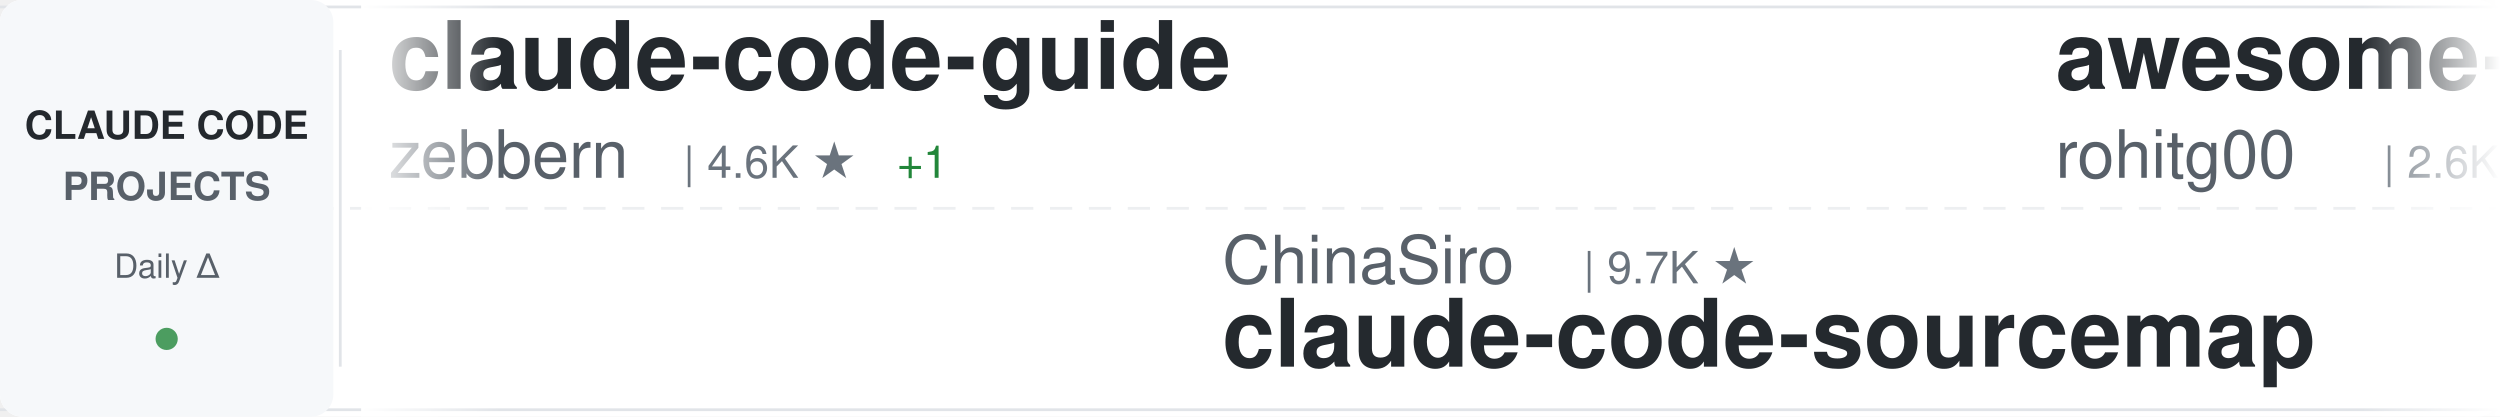
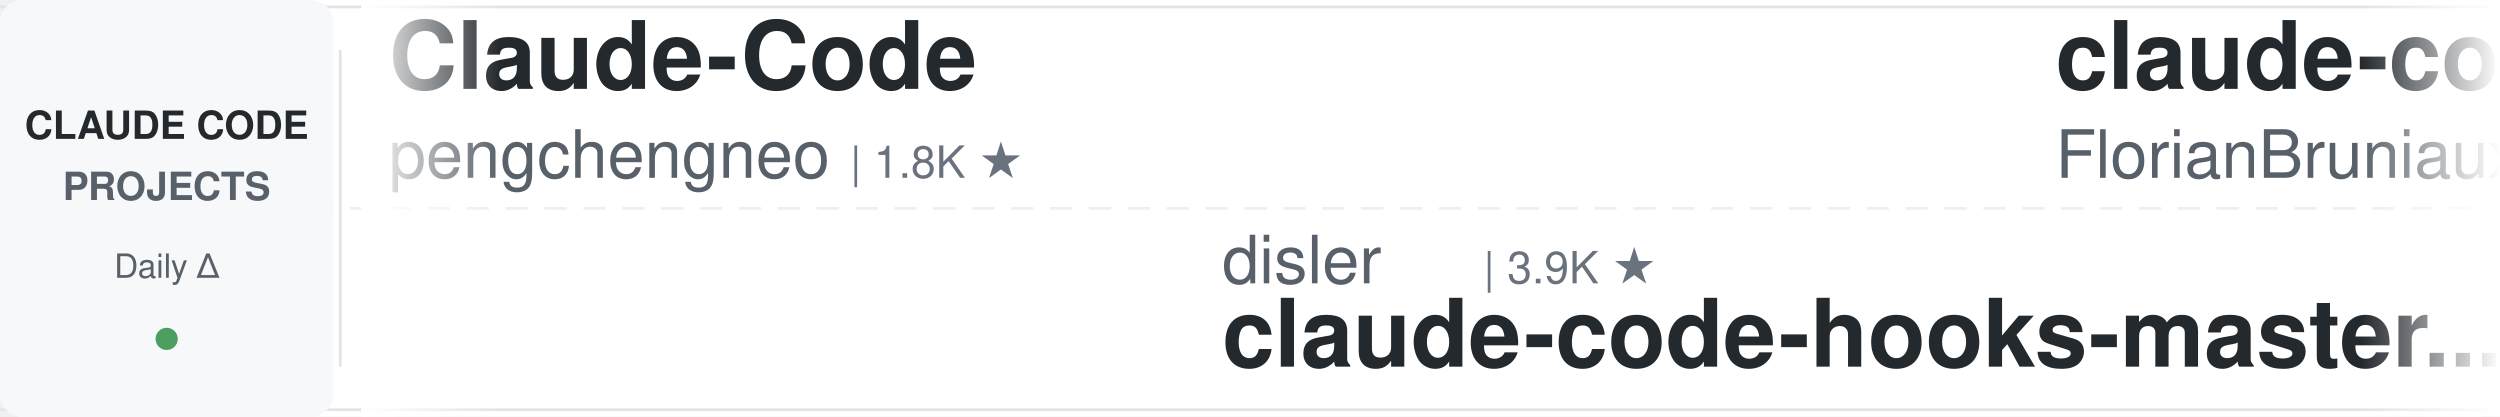
<svg xmlns="http://www.w3.org/2000/svg" width="900" height="150">
  <defs>
    <linearGradient id="awesomeLeftFade" x1="0%" y1="0%" x2="100%" y2="0%">
      <stop offset="0%" style="stop-color:#ffffff;stop-opacity:1" />
      <stop offset="100%" style="stop-color:#ffffff;stop-opacity:0" />
    </linearGradient>
    <linearGradient id="awesomeRightFade" x1="0%" y1="0%" x2="100%" y2="0%">
      <stop offset="0%" style="stop-color:#ffffff;stop-opacity:0" />
      <stop offset="100%" style="stop-color:#ffffff;stop-opacity:1" />
    </linearGradient>
  </defs>
  <rect width="900" height="150" fill="#ffffff" rx="8" />
  <rect x="0" y="2" width="900" height="1" fill="#e1e4e8" />
  <rect x="0" y="147" width="900" height="1" fill="#e1e4e8" />
  <line x1="0" y1="75" x2="900" y2="75" stroke="#e1e4e8" stroke-width="1" stroke-dasharray="8 6" opacity="0.6" />
  <rect x="0" y="0" width="120" height="150" fill="#f6f8fa" rx="8" />
  <text x="60" y="50" font-family="-apple-system, BlinkMacSystemFont, 'Segoe UI', Helvetica, Arial, sans-serif" font-size="14" font-weight="600" fill="#24292e" text-anchor="middle">CLAUDE CODE</text>
  <text x="60" y="72" font-family="-apple-system, BlinkMacSystemFont, 'Segoe UI', Helvetica, Arial, sans-serif" font-size="14" font-weight="600" fill="#586069" text-anchor="middle">PROJECTS</text>
  <text x="60" y="100" font-family="-apple-system, BlinkMacSystemFont, 'Segoe UI', Helvetica, Arial, sans-serif" font-size="12" font-weight="500" fill="#586069" text-anchor="middle">Daily Δ</text>
  <circle cx="60" cy="122" r="4" fill="#22863a" opacity="0.8" />
  <rect x="122" y="18" width="1" height="114" fill="#e1e4e8" />
  <clipPath id="awesomeTickerClip">
    <rect x="130" y="0" width="770" height="150" />
  </clipPath>
  <g clip-path="url(#awesomeTickerClip)">
    <g id="awesomeTickerItems">
      <animateTransform attributeName="transform" attributeType="XML" type="translate" from="0 0" to="-3000 0" dur="54s" repeatCount="indefinite" />
      <g transform="translate(0, 0)">
-         <text x="140" y="32" font-family="-apple-system, BlinkMacSystemFont, 'Segoe UI', Helvetica, Arial, sans-serif" font-size="34" font-weight="600" fill="#24292e">claude-code-guide</text>
-         <text x="140" y="64" font-family="-apple-system, BlinkMacSystemFont, 'Segoe UI', Helvetica, Arial, sans-serif" font-size="24" font-weight="400" fill="#586069">zebbern</text>
-         <text x="246" y="64" font-family="-apple-system, BlinkMacSystemFont, 'Segoe UI', Helvetica, Arial, sans-serif" font-size="16" font-weight="500" fill="#6a737d">| 4.6K ★</text>
-         <text x="323" y="64" font-family="-apple-system, BlinkMacSystemFont, 'Segoe UI', Helvetica, Arial, sans-serif" font-size="16" font-weight="500" fill="#22863a"> +1</text>
+         <text x="140" y="32" font-family="-apple-system, BlinkMacSystemFont, 'Segoe UI', Helvetica, Arial, sans-serif" font-size="34" font-weight="600" fill="#24292e">Claude-Code</text>
+         <text x="140" y="64" font-family="-apple-system, BlinkMacSystemFont, 'Segoe UI', Helvetica, Arial, sans-serif" font-size="24" font-weight="400" fill="#586069">pengchengneo</text>
+         <text x="306" y="64" font-family="-apple-system, BlinkMacSystemFont, 'Segoe UI', Helvetica, Arial, sans-serif" font-size="16" font-weight="500" fill="#6a737d">| 1.8K ★</text>
      </g>
      <g transform="translate(300, 0)">
+         <text x="140" y="102" font-family="-apple-system, BlinkMacSystemFont, 'Segoe UI', Helvetica, Arial, sans-serif" font-size="24" font-weight="400" fill="#586069">disler</text>
+         <text x="234" y="102" font-family="-apple-system, BlinkMacSystemFont, 'Segoe UI', Helvetica, Arial, sans-serif" font-size="16" font-weight="500" fill="#6a737d">| 3.9K ★</text>
+         <text x="140" y="132" font-family="-apple-system, BlinkMacSystemFont, 'Segoe UI', Helvetica, Arial, sans-serif" font-size="34" font-weight="600" fill="#24292e">claude-code-hooks-master...</text>
+       </g>
+       <g transform="translate(600, 0)">
+         <text x="140" y="32" font-family="-apple-system, BlinkMacSystemFont, 'Segoe UI', Helvetica, Arial, sans-serif" font-size="34" font-weight="600" fill="#24292e">claude-code-ultimate-gui...</text>
+         <text x="140" y="64" font-family="-apple-system, BlinkMacSystemFont, 'Segoe UI', Helvetica, Arial, sans-serif" font-size="24" font-weight="400" fill="#586069">FlorianBruniaux</text>
+         <text x="342" y="64" font-family="-apple-system, BlinkMacSystemFont, 'Segoe UI', Helvetica, Arial, sans-serif" font-size="16" font-weight="500" fill="#6a737d">| 6.0K ★</text>
+         <text x="419" y="64" font-family="-apple-system, BlinkMacSystemFont, 'Segoe UI', Helvetica, Arial, sans-serif" font-size="16" font-weight="500" fill="#22863a"> +1</text>
+       </g>
+       <g transform="translate(900, 0)">
+         <text x="140" y="102" font-family="-apple-system, BlinkMacSystemFont, 'Segoe UI', Helvetica, Arial, sans-serif" font-size="24" font-weight="400" fill="#586069">guanshan</text>
+         <text x="258" y="102" font-family="-apple-system, BlinkMacSystemFont, 'Segoe UI', Helvetica, Arial, sans-serif" font-size="16" font-weight="500" fill="#6a737d">| 61 ★</text>
+         <text x="140" y="132" font-family="-apple-system, BlinkMacSystemFont, 'Segoe UI', Helvetica, Arial, sans-serif" font-size="34" font-weight="600" fill="#24292e">ClaudeCode</text>
+       </g>
+       <g transform="translate(1200, 0)">
+         <text x="140" y="32" font-family="-apple-system, BlinkMacSystemFont, 'Segoe UI', Helvetica, Arial, sans-serif" font-size="34" font-weight="600" fill="#24292e">claude-code-security-rev...</text>
+         <text x="140" y="64" font-family="-apple-system, BlinkMacSystemFont, 'Segoe UI', Helvetica, Arial, sans-serif" font-size="24" font-weight="400" fill="#586069">anthropics</text>
+         <text x="282" y="64" font-family="-apple-system, BlinkMacSystemFont, 'Segoe UI', Helvetica, Arial, sans-serif" font-size="16" font-weight="500" fill="#6a737d">| 6.3K ★</text>
+         <text x="359" y="64" font-family="-apple-system, BlinkMacSystemFont, 'Segoe UI', Helvetica, Arial, sans-serif" font-size="16" font-weight="500" fill="#22863a"> +1</text>
+       </g>
+       <g transform="translate(1500, 0)">
        <text x="140" y="102" font-family="-apple-system, BlinkMacSystemFont, 'Segoe UI', Helvetica, Arial, sans-serif" font-size="24" font-weight="400" fill="#586069">ChinaSiro</text>
        <text x="270" y="102" font-family="-apple-system, BlinkMacSystemFont, 'Segoe UI', Helvetica, Arial, sans-serif" font-size="16" font-weight="500" fill="#6a737d">| 9.7K ★</text>
        <text x="140" y="132" font-family="-apple-system, BlinkMacSystemFont, 'Segoe UI', Helvetica, Arial, sans-serif" font-size="34" font-weight="600" fill="#24292e">claude-code-sourcemap</text>
      </g>
-       <g transform="translate(600, 0)">
-         <text x="140" y="32" font-family="-apple-system, BlinkMacSystemFont, 'Segoe UI', Helvetica, Arial, sans-serif" font-size="34" font-weight="600" fill="#24292e">awesome-claude-code-tool...</text>
-         <text x="140" y="64" font-family="-apple-system, BlinkMacSystemFont, 'Segoe UI', Helvetica, Arial, sans-serif" font-size="24" font-weight="400" fill="#586069">rohitg00</text>
-         <text x="258" y="64" font-family="-apple-system, BlinkMacSystemFont, 'Segoe UI', Helvetica, Arial, sans-serif" font-size="16" font-weight="500" fill="#6a737d">| 2.6K ★</text>
-       </g>
-       <g transform="translate(900, 0)">
-         <text x="140" y="102" font-family="-apple-system, BlinkMacSystemFont, 'Segoe UI', Helvetica, Arial, sans-serif" font-size="24" font-weight="400" fill="#586069">ChrisWiles</text>
-         <text x="282" y="102" font-family="-apple-system, BlinkMacSystemFont, 'Segoe UI', Helvetica, Arial, sans-serif" font-size="16" font-weight="500" fill="#6a737d">| 6.1K ★</text>
-         <text x="140" y="132" font-family="-apple-system, BlinkMacSystemFont, 'Segoe UI', Helvetica, Arial, sans-serif" font-size="34" font-weight="600" fill="#24292e">claude-code-showcase</text>
-       </g>
-       <g transform="translate(1200, 0)">
-         <text x="140" y="32" font-family="-apple-system, BlinkMacSystemFont, 'Segoe UI', Helvetica, Arial, sans-serif" font-size="34" font-weight="600" fill="#24292e">Claude-Code</text>
-         <text x="140" y="64" font-family="-apple-system, BlinkMacSystemFont, 'Segoe UI', Helvetica, Arial, sans-serif" font-size="24" font-weight="400" fill="#586069">OrcaWhisper</text>
-         <text x="294" y="64" font-family="-apple-system, BlinkMacSystemFont, 'Segoe UI', Helvetica, Arial, sans-serif" font-size="16" font-weight="500" fill="#6a737d">| 101 ★</text>
-       </g>
-       <g transform="translate(1500, 0)">
-         <text x="140" y="102" font-family="-apple-system, BlinkMacSystemFont, 'Segoe UI', Helvetica, Arial, sans-serif" font-size="24" font-weight="400" fill="#586069">repowise-dev</text>
-         <text x="306" y="102" font-family="-apple-system, BlinkMacSystemFont, 'Segoe UI', Helvetica, Arial, sans-serif" font-size="16" font-weight="500" fill="#6a737d">| 1.2K ★</text>
-         <text x="140" y="132" font-family="-apple-system, BlinkMacSystemFont, 'Segoe UI', Helvetica, Arial, sans-serif" font-size="34" font-weight="600" fill="#24292e">claude-code-prompts</text>
-       </g>
      <g transform="translate(1800, 0)">
-         <text x="140" y="32" font-family="-apple-system, BlinkMacSystemFont, 'Segoe UI', Helvetica, Arial, sans-serif" font-size="34" font-weight="600" fill="#24292e">Claude-Code-Game-Studios</text>
-         <text x="140" y="64" font-family="-apple-system, BlinkMacSystemFont, 'Segoe UI', Helvetica, Arial, sans-serif" font-size="24" font-weight="400" fill="#586069">Donchitos</text>
-         <text x="270" y="64" font-family="-apple-system, BlinkMacSystemFont, 'Segoe UI', Helvetica, Arial, sans-serif" font-size="16" font-weight="500" fill="#6a737d">| 25.4K ★</text>
-         <text x="356" y="64" font-family="-apple-system, BlinkMacSystemFont, 'Segoe UI', Helvetica, Arial, sans-serif" font-size="16" font-weight="500" fill="#22863a"> +3</text>
+         <text x="140" y="32" font-family="-apple-system, BlinkMacSystemFont, 'Segoe UI', Helvetica, Arial, sans-serif" font-size="34" font-weight="600" fill="#24292e">awesome-claude-code</text>
+         <text x="140" y="64" font-family="-apple-system, BlinkMacSystemFont, 'Segoe UI', Helvetica, Arial, sans-serif" font-size="24" font-weight="400" fill="#586069">jqueryscript</text>
+         <text x="306" y="64" font-family="-apple-system, BlinkMacSystemFont, 'Segoe UI', Helvetica, Arial, sans-serif" font-size="16" font-weight="500" fill="#6a737d">| 517 ★</text>
      </g>
      <g transform="translate(2100, 0)">
-         <text x="140" y="102" font-family="-apple-system, BlinkMacSystemFont, 'Segoe UI', Helvetica, Arial, sans-serif" font-size="24" font-weight="400" fill="#586069">oboard</text>
-         <text x="234" y="102" font-family="-apple-system, BlinkMacSystemFont, 'Segoe UI', Helvetica, Arial, sans-serif" font-size="16" font-weight="500" fill="#6a737d">| 3.3K ★</text>
-         <text x="140" y="132" font-family="-apple-system, BlinkMacSystemFont, 'Segoe UI', Helvetica, Arial, sans-serif" font-size="34" font-weight="600" fill="#24292e">claude-code-rev</text>
+         <text x="140" y="102" font-family="-apple-system, BlinkMacSystemFont, 'Segoe UI', Helvetica, Arial, sans-serif" font-size="24" font-weight="400" fill="#586069">ccplugins</text>
+         <text x="270" y="102" font-family="-apple-system, BlinkMacSystemFont, 'Segoe UI', Helvetica, Arial, sans-serif" font-size="16" font-weight="500" fill="#6a737d">| 952 ★</text>
+         <text x="140" y="132" font-family="-apple-system, BlinkMacSystemFont, 'Segoe UI', Helvetica, Arial, sans-serif" font-size="34" font-weight="600" fill="#24292e">awesome-claude-code-plug...</text>
      </g>
      <g transform="translate(2400, 0)">
-         <text x="140" y="32" font-family="-apple-system, BlinkMacSystemFont, 'Segoe UI', Helvetica, Arial, sans-serif" font-size="34" font-weight="600" fill="#24292e">cc-switch</text>
-         <text x="140" y="64" font-family="-apple-system, BlinkMacSystemFont, 'Segoe UI', Helvetica, Arial, sans-serif" font-size="24" font-weight="400" fill="#586069">farion1231</text>
-         <text x="282" y="64" font-family="-apple-system, BlinkMacSystemFont, 'Segoe UI', Helvetica, Arial, sans-serif" font-size="16" font-weight="500" fill="#6a737d">| 136.8K ★</text>
-         <text x="377" y="64" font-family="-apple-system, BlinkMacSystemFont, 'Segoe UI', Helvetica, Arial, sans-serif" font-size="16" font-weight="500" fill="#22863a"> +10</text>
+         <text x="140" y="32" font-family="-apple-system, BlinkMacSystemFont, 'Segoe UI', Helvetica, Arial, sans-serif" font-size="34" font-weight="600" fill="#24292e">claude_code_src</text>
+         <text x="140" y="64" font-family="-apple-system, BlinkMacSystemFont, 'Segoe UI', Helvetica, Arial, sans-serif" font-size="24" font-weight="400" fill="#586069">ponponon</text>
+         <text x="258" y="64" font-family="-apple-system, BlinkMacSystemFont, 'Segoe UI', Helvetica, Arial, sans-serif" font-size="16" font-weight="500" fill="#6a737d">| 2.3K ★</text>
      </g>
      <g transform="translate(2700, 0)">
-         <text x="140" y="102" font-family="-apple-system, BlinkMacSystemFont, 'Segoe UI', Helvetica, Arial, sans-serif" font-size="24" font-weight="400" fill="#586069">feiskyer</text>
-         <text x="258" y="102" font-family="-apple-system, BlinkMacSystemFont, 'Segoe UI', Helvetica, Arial, sans-serif" font-size="16" font-weight="500" fill="#6a737d">| 1.7K ★</text>
-         <text x="140" y="132" font-family="-apple-system, BlinkMacSystemFont, 'Segoe UI', Helvetica, Arial, sans-serif" font-size="34" font-weight="600" fill="#24292e">claude-code-settings</text>
+         <text x="140" y="102" font-family="-apple-system, BlinkMacSystemFont, 'Segoe UI', Helvetica, Arial, sans-serif" font-size="24" font-weight="400" fill="#586069">Piebald-AI</text>
+         <text x="282" y="102" font-family="-apple-system, BlinkMacSystemFont, 'Segoe UI', Helvetica, Arial, sans-serif" font-size="16" font-weight="500" fill="#6a737d">| 12.8K ★</text>
+         <text x="140" y="132" font-family="-apple-system, BlinkMacSystemFont, 'Segoe UI', Helvetica, Arial, sans-serif" font-size="34" font-weight="600" fill="#24292e">claude-code-system-promp...</text>
      </g>
      <g transform="translate(3000, 0)">
-         <text x="140" y="32" font-family="-apple-system, BlinkMacSystemFont, 'Segoe UI', Helvetica, Arial, sans-serif" font-size="34" font-weight="600" fill="#24292e">claude-code-guide</text>
-         <text x="140" y="64" font-family="-apple-system, BlinkMacSystemFont, 'Segoe UI', Helvetica, Arial, sans-serif" font-size="24" font-weight="400" fill="#586069">zebbern</text>
-         <text x="246" y="64" font-family="-apple-system, BlinkMacSystemFont, 'Segoe UI', Helvetica, Arial, sans-serif" font-size="16" font-weight="500" fill="#6a737d">| 4.6K ★</text>
-         <text x="323" y="64" font-family="-apple-system, BlinkMacSystemFont, 'Segoe UI', Helvetica, Arial, sans-serif" font-size="16" font-weight="500" fill="#22863a"> +1</text>
+         <text x="140" y="32" font-family="-apple-system, BlinkMacSystemFont, 'Segoe UI', Helvetica, Arial, sans-serif" font-size="34" font-weight="600" fill="#24292e">Claude-Code</text>
+         <text x="140" y="64" font-family="-apple-system, BlinkMacSystemFont, 'Segoe UI', Helvetica, Arial, sans-serif" font-size="24" font-weight="400" fill="#586069">pengchengneo</text>
+         <text x="306" y="64" font-family="-apple-system, BlinkMacSystemFont, 'Segoe UI', Helvetica, Arial, sans-serif" font-size="16" font-weight="500" fill="#6a737d">| 1.8K ★</text>
      </g>
      <g transform="translate(3300, 0)">
-         <text x="140" y="102" font-family="-apple-system, BlinkMacSystemFont, 'Segoe UI', Helvetica, Arial, sans-serif" font-size="24" font-weight="400" fill="#586069">ChinaSiro</text>
-         <text x="270" y="102" font-family="-apple-system, BlinkMacSystemFont, 'Segoe UI', Helvetica, Arial, sans-serif" font-size="16" font-weight="500" fill="#6a737d">| 9.7K ★</text>
-         <text x="140" y="132" font-family="-apple-system, BlinkMacSystemFont, 'Segoe UI', Helvetica, Arial, sans-serif" font-size="34" font-weight="600" fill="#24292e">claude-code-sourcemap</text>
+         <text x="140" y="102" font-family="-apple-system, BlinkMacSystemFont, 'Segoe UI', Helvetica, Arial, sans-serif" font-size="24" font-weight="400" fill="#586069">disler</text>
+         <text x="234" y="102" font-family="-apple-system, BlinkMacSystemFont, 'Segoe UI', Helvetica, Arial, sans-serif" font-size="16" font-weight="500" fill="#6a737d">| 3.9K ★</text>
+         <text x="140" y="132" font-family="-apple-system, BlinkMacSystemFont, 'Segoe UI', Helvetica, Arial, sans-serif" font-size="34" font-weight="600" fill="#24292e">claude-code-hooks-master...</text>
      </g>
      <g transform="translate(3600, 0)">
-         <text x="140" y="32" font-family="-apple-system, BlinkMacSystemFont, 'Segoe UI', Helvetica, Arial, sans-serif" font-size="34" font-weight="600" fill="#24292e">awesome-claude-code-tool...</text>
-         <text x="140" y="64" font-family="-apple-system, BlinkMacSystemFont, 'Segoe UI', Helvetica, Arial, sans-serif" font-size="24" font-weight="400" fill="#586069">rohitg00</text>
-         <text x="258" y="64" font-family="-apple-system, BlinkMacSystemFont, 'Segoe UI', Helvetica, Arial, sans-serif" font-size="16" font-weight="500" fill="#6a737d">| 2.6K ★</text>
+         <text x="140" y="32" font-family="-apple-system, BlinkMacSystemFont, 'Segoe UI', Helvetica, Arial, sans-serif" font-size="34" font-weight="600" fill="#24292e">claude-code-ultimate-gui...</text>
+         <text x="140" y="64" font-family="-apple-system, BlinkMacSystemFont, 'Segoe UI', Helvetica, Arial, sans-serif" font-size="24" font-weight="400" fill="#586069">FlorianBruniaux</text>
+         <text x="342" y="64" font-family="-apple-system, BlinkMacSystemFont, 'Segoe UI', Helvetica, Arial, sans-serif" font-size="16" font-weight="500" fill="#6a737d">| 6.0K ★</text>
+         <text x="419" y="64" font-family="-apple-system, BlinkMacSystemFont, 'Segoe UI', Helvetica, Arial, sans-serif" font-size="16" font-weight="500" fill="#22863a"> +1</text>
      </g>
      <g transform="translate(3900, 0)">
-         <text x="140" y="102" font-family="-apple-system, BlinkMacSystemFont, 'Segoe UI', Helvetica, Arial, sans-serif" font-size="24" font-weight="400" fill="#586069">ChrisWiles</text>
-         <text x="282" y="102" font-family="-apple-system, BlinkMacSystemFont, 'Segoe UI', Helvetica, Arial, sans-serif" font-size="16" font-weight="500" fill="#6a737d">| 6.1K ★</text>
-         <text x="140" y="132" font-family="-apple-system, BlinkMacSystemFont, 'Segoe UI', Helvetica, Arial, sans-serif" font-size="34" font-weight="600" fill="#24292e">claude-code-showcase</text>
+         <text x="140" y="102" font-family="-apple-system, BlinkMacSystemFont, 'Segoe UI', Helvetica, Arial, sans-serif" font-size="24" font-weight="400" fill="#586069">guanshan</text>
+         <text x="258" y="102" font-family="-apple-system, BlinkMacSystemFont, 'Segoe UI', Helvetica, Arial, sans-serif" font-size="16" font-weight="500" fill="#6a737d">| 61 ★</text>
+         <text x="140" y="132" font-family="-apple-system, BlinkMacSystemFont, 'Segoe UI', Helvetica, Arial, sans-serif" font-size="34" font-weight="600" fill="#24292e">ClaudeCode</text>
      </g>
    </g>
  </g>
  <rect x="130" y="0" width="50" height="150" fill="url(#awesomeLeftFade)" />
  <rect x="850" y="0" width="50" height="150" fill="url(#awesomeRightFade)" />
</svg>
